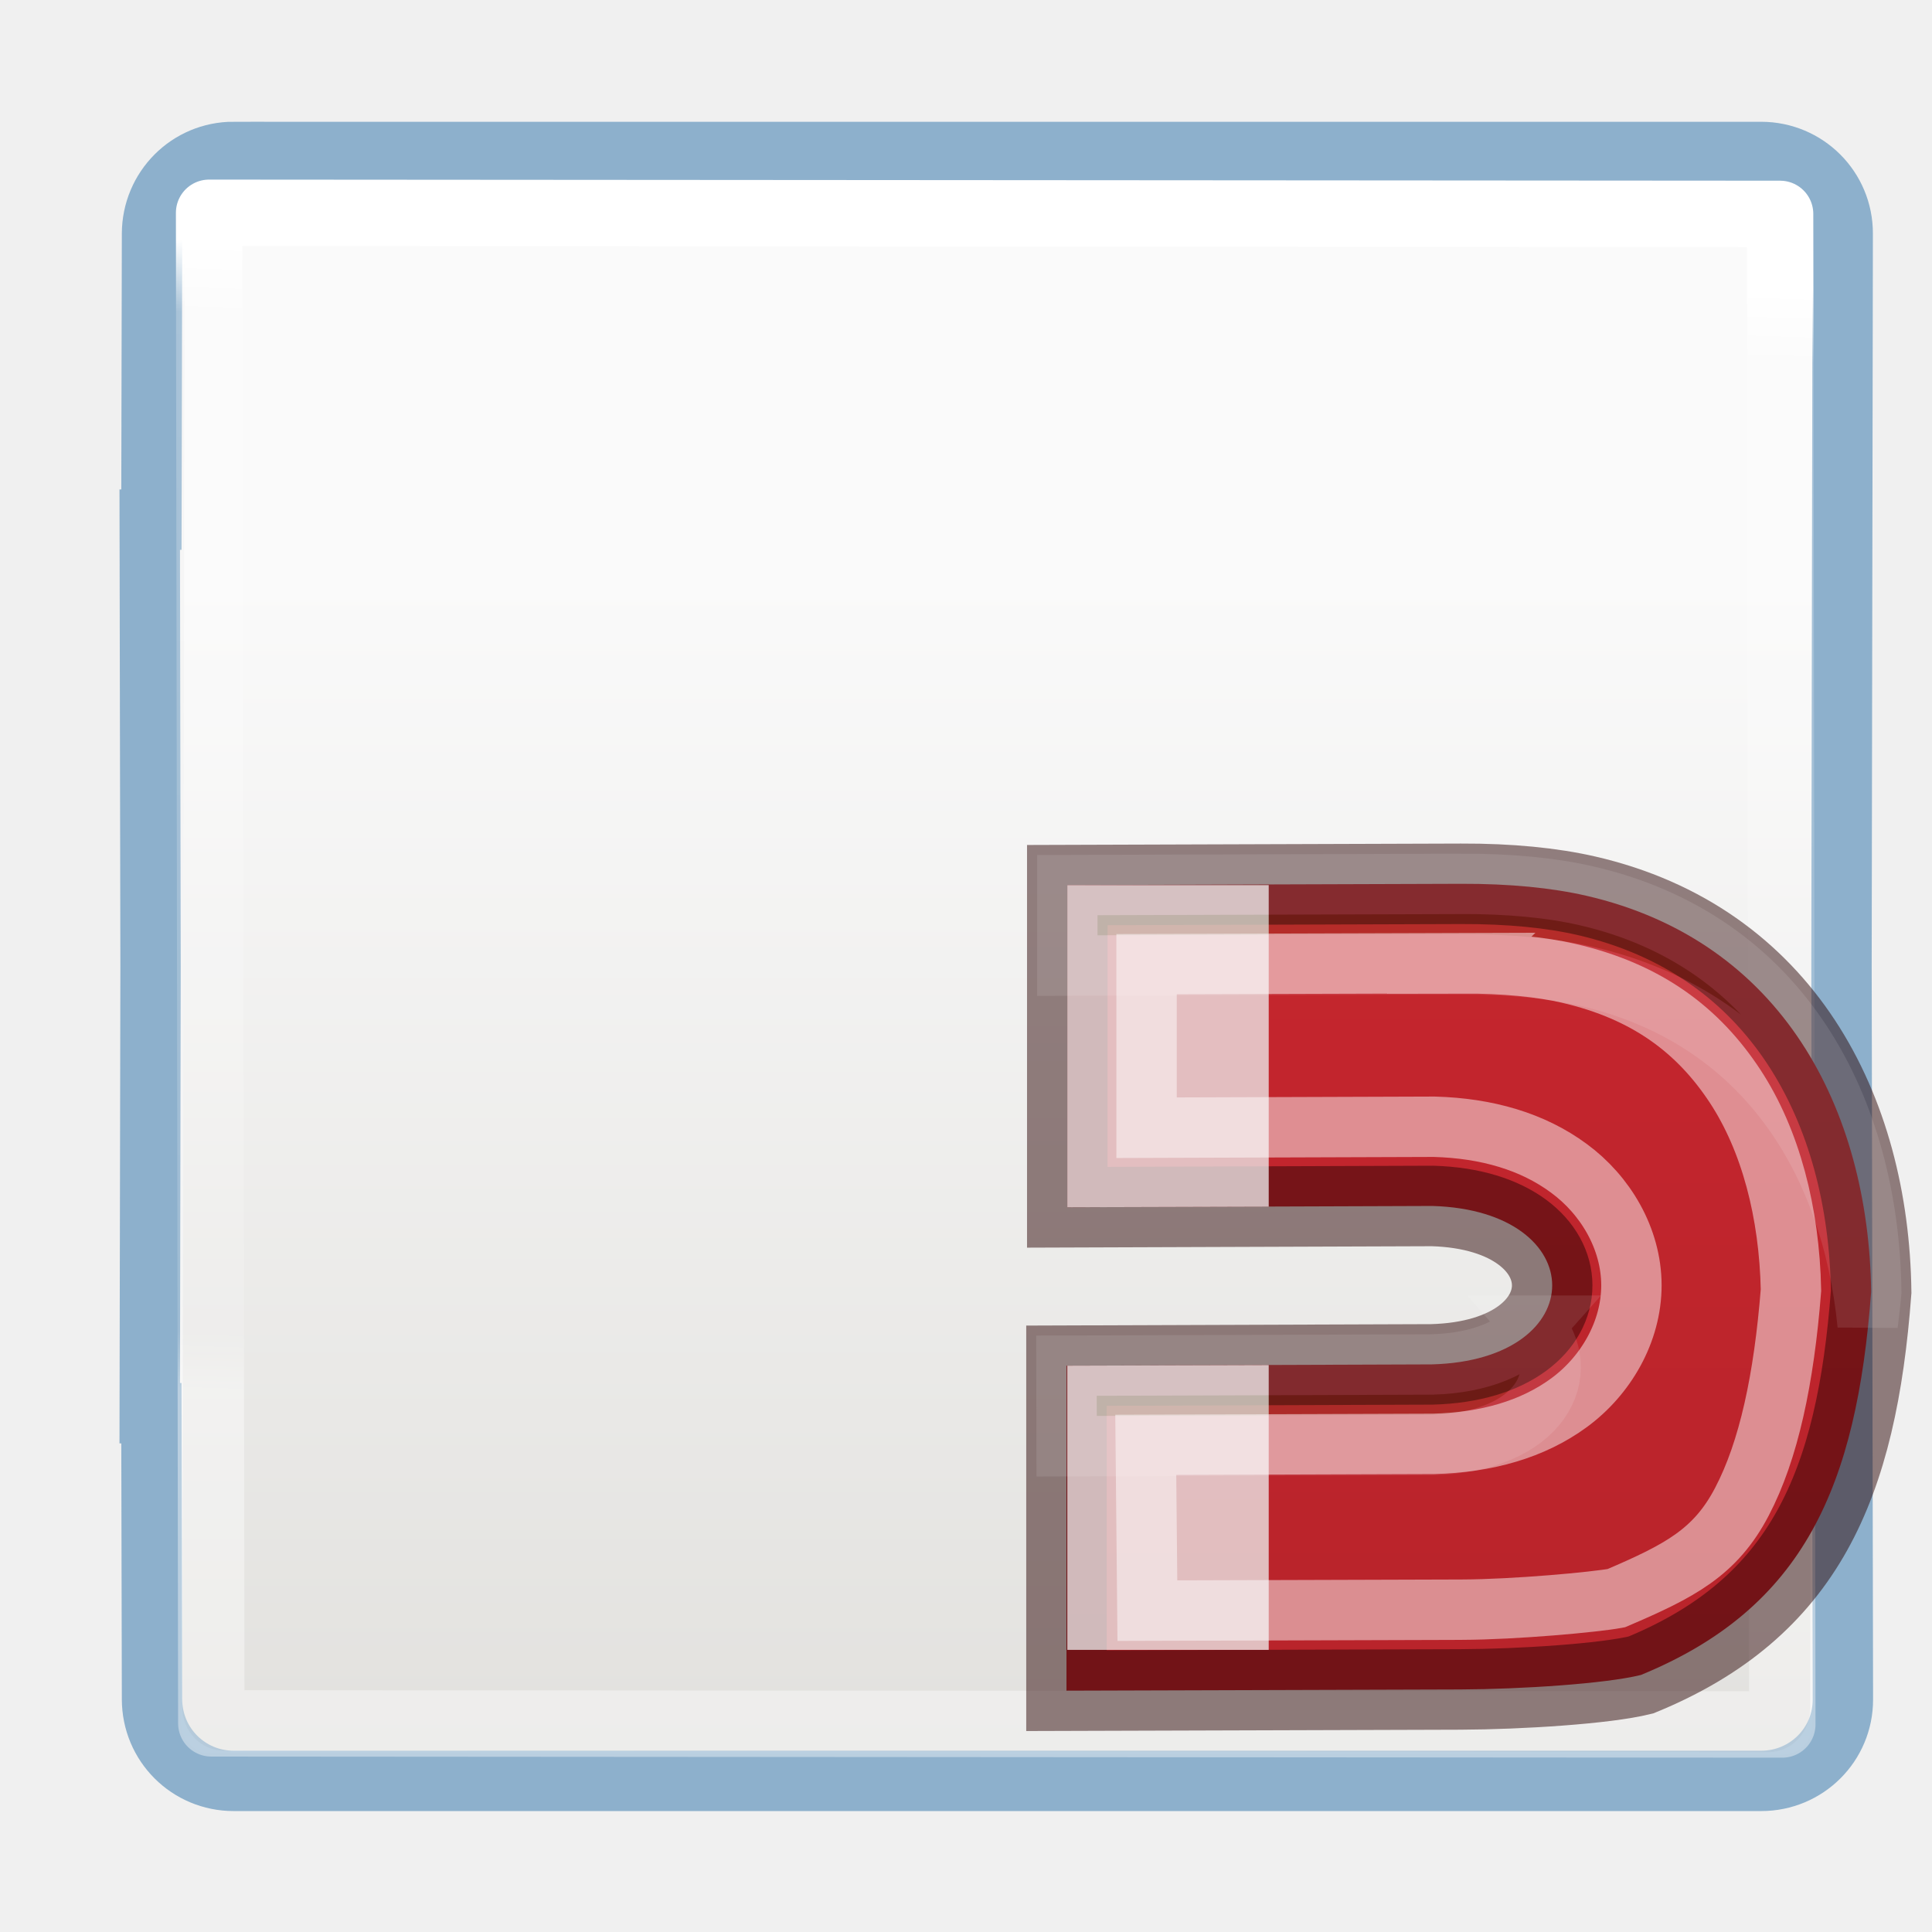
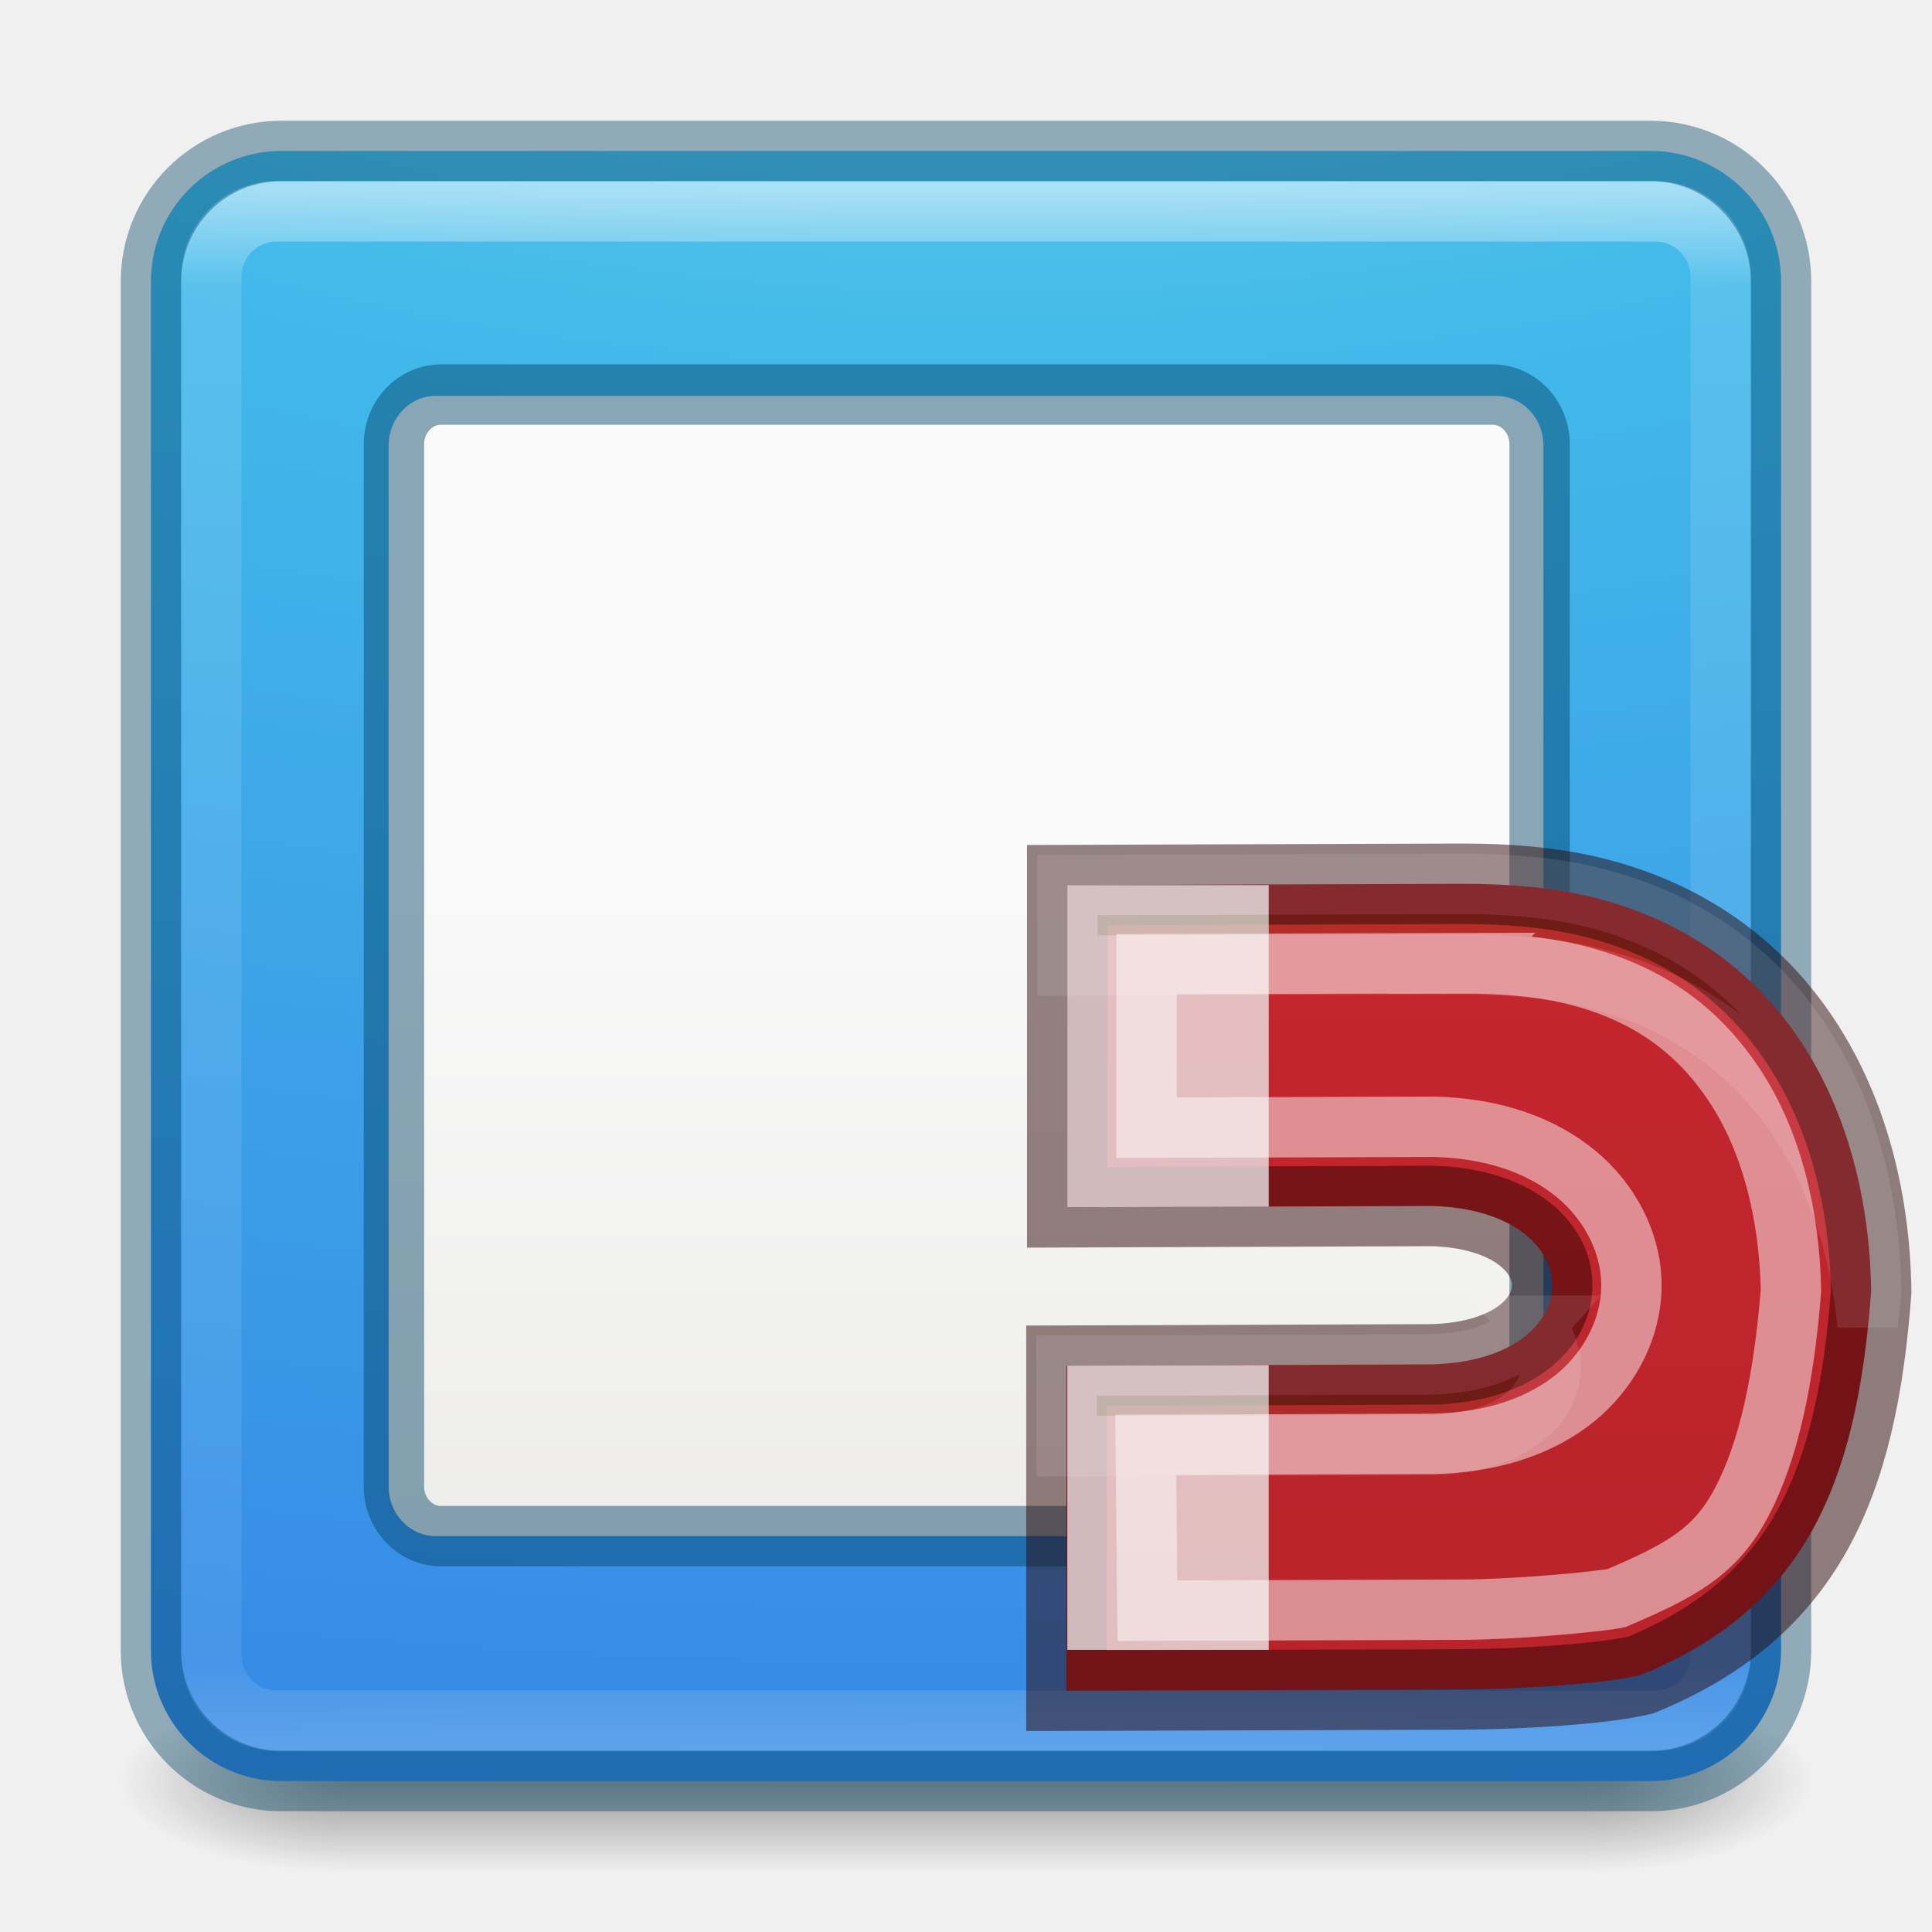
- <svg xmlns="http://www.w3.org/2000/svg" xmlns:xlink="http://www.w3.org/1999/xlink" width="32" height="32">
-   <defs>
-     <linearGradient id="f" gradientTransform="matrix(.3712 0 0 .40353 .212 8.052)" gradientUnits="userSpaceOnUse" x1="25.029" x2="24" xlink:href="#a" y1="6.925" y2="43" />
-     <linearGradient xlink:href="#b" id="g" x1="46.985" y1="10" x2="46.985" y2="23" gradientUnits="userSpaceOnUse" />
-     <linearGradient id="b">
-       <stop offset="0" stop-color="#c6262e" />
-       <stop offset="1" stop-color="#b5232a" />
+ <svg xmlns="http://www.w3.org/2000/svg" xmlns:xlink="http://www.w3.org/1999/xlink" id="svg6860" height="32" width="32" version="1.1">
+   <defs id="defs6862">
+     <linearGradient gradientTransform="matrix(0.6756757,0,0,0.6756757,-0.2162169,-0.216206)" gradientUnits="userSpaceOnUse" xlink:href="#linearGradient3924-0" id="linearGradient4161" y2="43" x2="24" y1="5" x1="24" />
+     <linearGradient id="linearGradient3924-0">
+       <stop offset="0" style="stop-color:#ffffff;stop-opacity:1" id="stop3926-6" />
+       <stop offset="0.063" style="stop-color:#ffffff;stop-opacity:0.235" id="stop3928-3" />
+       <stop offset="0.951" style="stop-color:#ffffff;stop-opacity:0.157" id="stop3930-2" />
+       <stop offset="1" style="stop-color:#ffffff;stop-opacity:0.392" id="stop3932-62" />
+     </linearGradient>
+     <radialGradient gradientTransform="matrix(2.003784,0,0,1.4,27.98813,-17.4)" gradientUnits="userSpaceOnUse" xlink:href="#linearGradient3688-166-749-6" id="radialGradient2976" fy="43.5" fx="4.993" r="2.5" cy="43.5" cx="4.993" />
+     <linearGradient id="linearGradient3688-166-749-6">
+       <stop offset="0" style="stop-color:#181818;stop-opacity:1" id="stop2883-8" />
+       <stop offset="1" style="stop-color:#181818;stop-opacity:0" id="stop2885-3" />
+     </linearGradient>
+     <radialGradient gradientTransform="matrix(2.003784,0,0,1.4,-20.01187,-104.4)" gradientUnits="userSpaceOnUse" xlink:href="#linearGradient3688-464-309-7" id="radialGradient2978" fy="43.5" fx="4.993" r="2.5" cy="43.5" cx="4.993" />
+     <linearGradient id="linearGradient3688-464-309-7">
+       <stop offset="0" style="stop-color:#181818;stop-opacity:1" id="stop2889-0" />
+       <stop offset="1" style="stop-color:#181818;stop-opacity:0" id="stop2891-66" />
+     </linearGradient>
+     <linearGradient gradientUnits="userSpaceOnUse" xlink:href="#linearGradient3702-501-757-3" id="linearGradient2980" y2="39.999" x2="25.058" y1="47.028" x1="25.058" />
+     <linearGradient id="linearGradient3702-501-757-3">
+       <stop offset="0" style="stop-color:#181818;stop-opacity:0" id="stop2895-3" />
+       <stop offset="0.5" style="stop-color:#181818;stop-opacity:1" id="stop2897-28" />
+       <stop offset="1" style="stop-color:#181818;stop-opacity:0" id="stop2899-8" />
+     </linearGradient>
+     <radialGradient cx="7.85" cy="9.957" r="12.672" fx="7.32" fy="9.957" id="radialGradient5521-1" xlink:href="#linearGradient2867-449-88-871-390-598-476-591-434-148-57-177-3-8" gradientUnits="userSpaceOnUse" gradientTransform="matrix(0,4.097505,-8.07228,0,96.9519,-38.31965)" />
+     <linearGradient id="linearGradient2867-449-88-871-390-598-476-591-434-148-57-177-3-8">
+       <stop offset="0" style="stop-color:#90dbec;stop-opacity:1" id="stop3750-8-9" />
+       <stop offset="0.262" style="stop-color:#42baea;stop-opacity:1" id="stop3752-3-2" />
+       <stop offset="0.705" style="stop-color:#3689e6;stop-opacity:1" id="stop3754-7-2" />
+       <stop offset="1" style="stop-color:#2b63a0;stop-opacity:1" id="stop3756-9-3" />
+     </linearGradient>
+     <linearGradient id="b" gradientTransform="matrix(0.6589558,0,0,0.66512,39.32505,3.594528)" gradientUnits="userSpaceOnUse" x1="25.132" x2="25.132" y1="15.5" y2="48.396">
+       <stop offset="0" stop-color="#fafafa" id="stop2" />
+       <stop offset="1" stop-color="#e2e1de" id="stop4" />
+     </linearGradient>
+     <linearGradient xlink:href="#b-3" id="g" x1="46.985" y1="10" x2="46.985" y2="23" gradientUnits="userSpaceOnUse" />
+     <linearGradient id="b-3">
+       <stop offset="0" stop-color="#c6262e" id="stop4-6" />
+       <stop offset="1" stop-color="#b5232a" id="stop6" />
    </linearGradient>
    <linearGradient xlink:href="#c" id="h" x1="46.985" y1="11.47" x2="46.985" y2="20" gradientUnits="userSpaceOnUse" />
-     <linearGradient id="c" gradientTransform="matrix(0 -.59172 -.63517 0 9.814 30.722)" gradientUnits="userSpaceOnUse" x1="38.941" x2="20.576" y1="15.991" y2="15.991">
-       <stop offset="0" stop-color="#fff" />
-       <stop offset=".125" stop-color="#fff" stop-opacity=".235" />
-       <stop offset=".939" stop-color="#fff" stop-opacity=".157" />
-       <stop offset="1" stop-color="#fff" stop-opacity=".392" />
+     <linearGradient id="c" gradientTransform="matrix(0,-0.59172,-0.63517,0,9.814,30.722)" gradientUnits="userSpaceOnUse" x1="38.941" x2="20.576" y1="15.991" y2="15.991">
+       <stop offset="0" stop-color="#fff" id="stop10" />
+       <stop offset=".125" stop-color="#fff" stop-opacity=".235" id="stop12" />
+       <stop offset=".939" stop-color="#fff" stop-opacity=".157" id="stop14" />
+       <stop offset="1" stop-color="#fff" stop-opacity=".392" id="stop16" />
    </linearGradient>
  </defs>
-   <linearGradient id="e" gradientTransform="matrix(.44577 0 0 .44994 .802 7.975)" gradientUnits="userSpaceOnUse" x1="25.132" x2="25.132" y1="15.5" y2="48.396">
-     <stop offset="0" stop-color="#fafafa" />
-     <stop offset="1" stop-color="#e2e1de" />
-   </linearGradient>
-   <linearGradient id="d" gradientTransform="matrix(.48484 0 0 .52706 -.165 7.6)" gradientUnits="userSpaceOnUse" x1="24" x2="24" xlink:href="#a" y1="5" y2="43" />
-   <linearGradient id="a">
-     <stop offset="0" stop-color="#fff" />
-     <stop offset=".063" stop-color="#fff" stop-opacity=".235" />
-     <stop offset=".951" stop-color="#fff" stop-opacity=".157" />
-     <stop offset="1" stop-color="#fff" stop-opacity=".392" />
-   </linearGradient>
-   <path d="M2.252 10.272l19.922.014.028 19.156-19.922-.014z" fill="none" stroke="url(#d)" stroke-width=".766" stroke-linecap="round" stroke-linejoin="round" transform="translate(.522 -9.892) scale(1.30612)" />
-   <path d="M2.47 9.895l19.588.017c.293 0 .53.248.528.556l-.03 18.768c0 .308-.236.556-.528.556L2.44 29.774c-.293 0-.53-.248-.528-.556l.03-18.767c0-.306.236-.555.53-.554z" fill="url(#e)" transform="translate(.522 -9.892) scale(1.30612)" />
-   <path d="M3.87 2.516c-.75 0-1.35.604-1.352 1.355l-.01 4.736H2.48l.014 7.4-.014 7.4h.028l.01 4.736c0 .752.603 1.354 1.353 1.354h25.3c.75 0 1.355-.602 1.353-1.35l-.023-12.14.02-12.136c.003-.75-.602-1.354-1.352-1.354H3.87z" opacity=".5" fill="none" stroke="#2a70a7" />
-   <path d="M2.252 10.272l19.922.014.028 19.156-19.922-.014z" fill="none" stroke="url(#f)" stroke-width=".842" stroke-linecap="round" stroke-linejoin="round" transform="translate(.522 -9.892) scale(1.30612)" />
-   <g font-weight="bold" letter-spacing="0" word-spacing="0" font-family="Aharoni">
-     <path d="M46.39 10.484c.606-.002 1.125.05 1.554.148 2.437.56 3.51 2.657 3.54 4.92-.18 2.407-.828 3.926-2.86 4.76-.443.11-1.494.177-2.244.18l-4.892.015V16.47l4.537-.016c2-.052 1.988-1.91.01-1.968l-4.537.016V10.5z" style="line-height:1.25;-inkscape-font-specification:'Aharoni Bold'" transform="translate(-37.653 .66) scale(1.33333)" fill="url(#g)" stroke="#2a0303" stroke-opacity=".49" />
-     <path d="M17.678 14.66v5.336l3.336-.01V14.66zm3.336 7.95l-3.336.01v4.707h3.336z" style="line-height:1.25;-inkscape-font-specification:'Aharoni Bold'" fill="#eee" fill-opacity=".761" />
-     <path d="M24.198 14.64l-6.52.02v1.333l6.52-.02c.81-.003 1.503.066 2.076.197 2.96.68 4.397 3.066 4.66 5.77.02-.182.045-.356.06-.543-.042-3.02-1.472-5.813-4.72-6.56-.573-.132-1.266-.2-2.076-.198zm1.21 7.317c-.31.35-.853.62-1.694.643l-6.05.02.003 1.334 6.047-.02c1.827-.048 2.362-1.215 1.693-1.977z" style="line-height:1.25;-inkscape-font-specification:'Aharoni Bold'" opacity=".1" fill="#206b00" stroke="#fff" />
-     <path style="line-height:1.25;-inkscape-font-specification:'Aharoni Bold'" d="M46.393 11.47l-3.91.012v2.032l3.546-.012h.03c.65.018 1.22.183 1.67.516.453.332.776.872.777 1.453 0 .58-.32 1.126-.776 1.46-.453.332-1.027.493-1.68.51h-.022l-3.555.012.02 2.06 3.905-.012c.663-.002 1.66-.094 1.92-.143.788-.337 1.23-.566 1.56-1.197.334-.636.523-1.525.61-2.63-.02-.963-.252-1.86-.695-2.534-.45-.684-1.083-1.175-2.07-1.402-.334-.077-.783-.125-1.332-.123z" transform="translate(-37.653 .66) scale(1.33333)" opacity=".53" fill="none" stroke="url(#h)" stroke-width=".75" stroke-opacity=".915" />
+   <g id="g891">
+     <g style="display:inline" id="g2036-2" transform="matrix(0.6999997,0,0,0.3333336,-0.8000002,15.33333)">
+       <g style="opacity:0.4" id="g3712-3" transform="matrix(1.052632,0,0,1.285713,-1.263158,-13.42854)">
+         <rect style="fill:url(#radialGradient2976);fill-opacity:1;stroke:none" id="rect2801-0" y="40" x="38" height="7" width="5" />
+         <rect style="fill:url(#radialGradient2978);fill-opacity:1;stroke:none" id="rect3696-2" transform="scale(-1,-1)" y="-47" x="-10" height="7" width="5" />
+         <rect style="fill:url(#linearGradient2980);fill-opacity:1;stroke:none" id="rect3700-1" y="40" x="10" height="7" width="28" />
+       </g>
+     </g>
+     <rect style="color:#000000;clip-rule:nonzero;display:inline;overflow:visible;visibility:visible;opacity:1;isolation:auto;mix-blend-mode:normal;color-interpolation:sRGB;color-interpolation-filters:linearRGB;solid-color:#000000;solid-opacity:1;fill:url(#radialGradient5521-1);fill-opacity:1;fill-rule:nonzero;stroke:none;stroke-width:1;stroke-linecap:butt;stroke-linejoin:miter;stroke-miterlimit:4;stroke-dasharray:none;stroke-dashoffset:0;stroke-opacity:1;marker:none;color-rendering:auto;image-rendering:auto;shape-rendering:auto;text-rendering:auto;enable-background:accumulate" id="rect5505" y="2.5" x="2.5" ry="2.16" rx="2.16" height="27" width="27" />
+     <rect style="opacity:0.5;fill:none;stroke:url(#linearGradient4161);stroke-width:1;stroke-linecap:round;stroke-linejoin:round;stroke-miterlimit:4;stroke-dasharray:none;stroke-dashoffset:0;stroke-opacity:1" id="rect6741-7-4" y="3.5" x="3.5" ry="1.087" rx="1.087" height="25" width="25" />
+     <rect style="color:#000000;clip-rule:nonzero;display:inline;overflow:visible;visibility:visible;opacity:0.4;isolation:auto;mix-blend-mode:normal;color-interpolation:sRGB;color-interpolation-filters:linearRGB;solid-color:#000000;solid-opacity:1;fill:#000000;fill-opacity:0;fill-rule:nonzero;stroke:#004264;stroke-width:1;stroke-linecap:round;stroke-linejoin:round;stroke-miterlimit:4;stroke-dasharray:none;stroke-dashoffset:0;stroke-opacity:1;marker:none;color-rendering:auto;image-rendering:auto;shape-rendering:auto;text-rendering:auto;enable-background:accumulate" id="rect5505-6" y="2.5" x="2.5" ry="2.16" rx="2.16" height="27" width="27" />
+     <rect style="fill:url(#b);stroke-width:1.478" height="18.886" rx="0.781" ry="0.822" width="19.127" x="6.437" y="6.557" id="rect17" />
+     <rect id="rect860" y="6.535" x="6.525" width="18.976" ry="0.822" rx="0.781" height="18.908" style="fill:none;stroke:#004264;stroke-width:1;stroke-miterlimit:4;stroke-dasharray:none;stroke-opacity:0.452" />
+   </g>
+   <g style="font-weight:bold;font-family:Aharoni;letter-spacing:0;word-spacing:0" font-weight="bold" letter-spacing="0" word-spacing="0" id="g52">
+     <path d="m 46.39,10.484 c 0.606,-0.002 1.125,0.05 1.554,0.148 2.437,0.56 3.51,2.657 3.54,4.92 -0.18,2.407 -0.828,3.926 -2.86,4.76 -0.443,0.11 -1.494,0.177 -2.244,0.18 l -4.892,0.015 V 16.47 l 4.537,-0.016 c 2,-0.052 1.988,-1.91 0.01,-1.968 l -4.537,0.016 V 10.5 Z" style="line-height:1.25;-inkscape-font-specification:'Aharoni Bold';fill:url(#g);stroke:#2a0303;stroke-opacity:0.49" transform="matrix(1.33333,0,0,1.33333,-37.653,0.66)" id="path44" />
+     <path d="m 17.678,14.66 v 5.336 l 3.336,-0.01 V 14.66 Z m 3.336,7.95 -3.336,0.01 v 4.707 h 3.336 z" style="line-height:1.25;-inkscape-font-specification:'Aharoni Bold';fill:#eeeeee;fill-opacity:0.761" id="path46" />
+     <path d="m 24.198,14.64 -6.52,0.02 v 1.333 l 6.52,-0.02 c 0.81,-0.003 1.503,0.066 2.076,0.197 2.96,0.68 4.397,3.066 4.66,5.77 0.02,-0.182 0.045,-0.356 0.06,-0.543 -0.042,-3.02 -1.472,-5.813 -4.72,-6.56 -0.573,-0.132 -1.266,-0.2 -2.076,-0.198 z m 1.21,7.317 c -0.31,0.35 -0.853,0.62 -1.694,0.643 l -6.05,0.02 0.003,1.334 6.047,-0.02 c 1.827,-0.048 2.362,-1.215 1.693,-1.977 z" style="line-height:1.25;-inkscape-font-specification:'Aharoni Bold';opacity:0.1;fill:#206b00;stroke:#ffffff" id="path48" />
+     <path style="line-height:1.25;-inkscape-font-specification:'Aharoni Bold';opacity:0.53;fill:none;stroke:url(#h);stroke-width:0.75;stroke-opacity:0.915" d="m 46.393,11.47 -3.91,0.012 v 2.032 l 3.546,-0.012 h 0.03 c 0.65,0.018 1.22,0.183 1.67,0.516 0.453,0.332 0.776,0.872 0.777,1.453 0,0.58 -0.32,1.126 -0.776,1.46 -0.453,0.332 -1.027,0.493 -1.68,0.51 h -0.022 l -3.555,0.012 0.02,2.06 3.905,-0.012 c 0.663,-0.002 1.66,-0.094 1.92,-0.143 0.788,-0.337 1.23,-0.566 1.56,-1.197 0.334,-0.636 0.523,-1.525 0.61,-2.63 -0.02,-0.963 -0.252,-1.86 -0.695,-2.534 -0.45,-0.684 -1.083,-1.175 -2.07,-1.402 -0.334,-0.077 -0.783,-0.125 -1.332,-0.123 z" transform="matrix(1.33333,0,0,1.33333,-37.653,0.66)" id="path50" />
  </g>
</svg>
